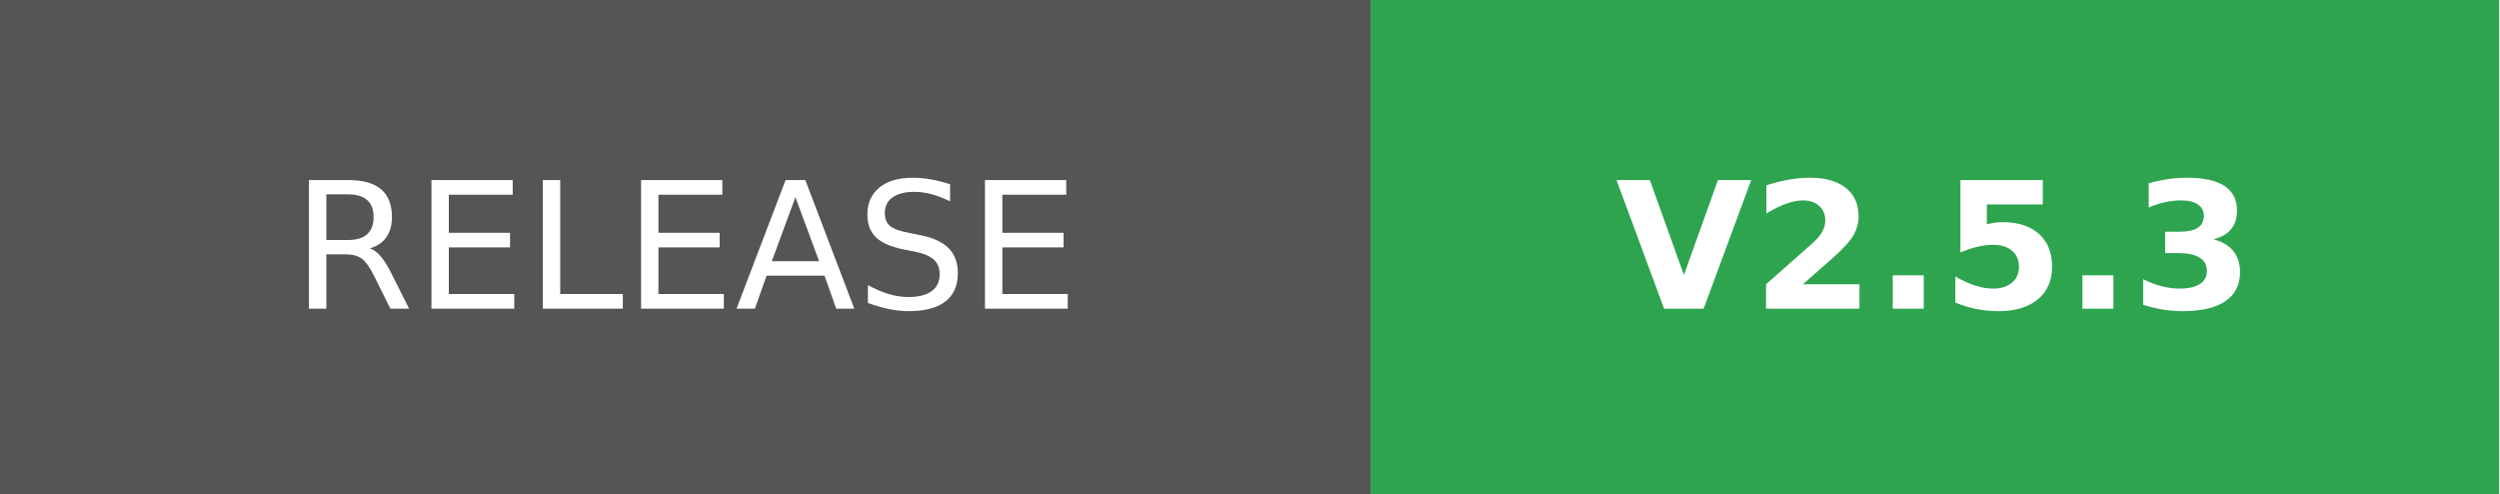
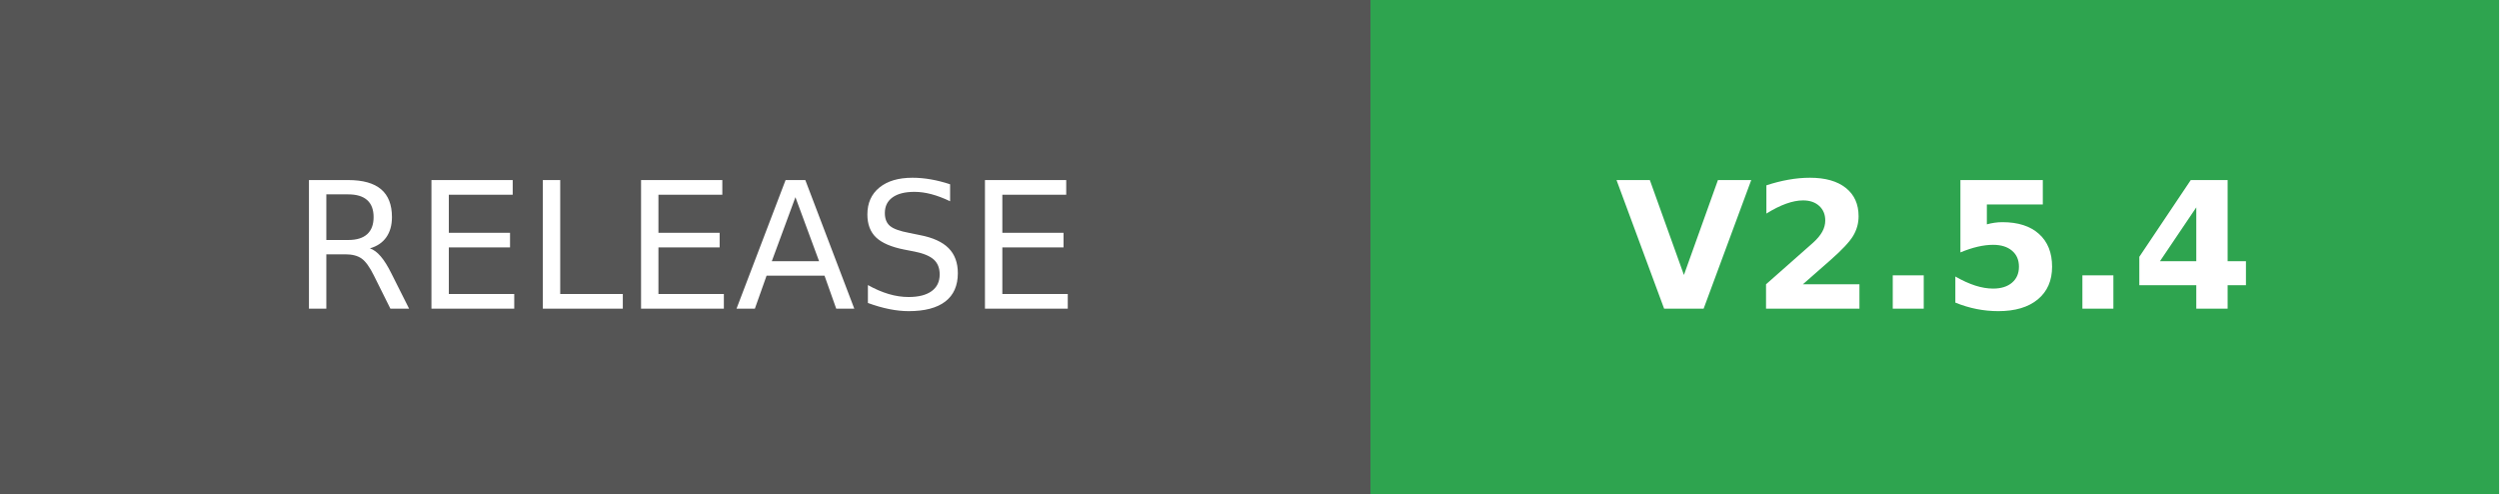
- <svg xmlns="http://www.w3.org/2000/svg" width="141.75" height="28" role="img" aria-label="RELEASE: V2.5.3">
+ <svg xmlns="http://www.w3.org/2000/svg" width="141.75" height="28" role="img" aria-label="RELEASE: V2.5.4">
  <g shape-rendering="crispEdges">
    <rect width="77.75" height="28" fill="#555" />
    <rect x="77.75" width="64" height="28" fill="#2ea44f" />
  </g>
  <g fill="#fff" text-anchor="middle" font-family="Verdana,Geneva,DejaVu Sans,sans-serif" text-rendering="geometricPrecision" font-size="100">
    <text transform="scale(.1)" x="388.75" y="175" textLength="537.5">RELEASE</text>
-     <text transform="scale(.1)" x="1097.5" y="175" textLength="360" font-weight="bold">V2.5.3</text>
+     <text transform="scale(.1)" x="1097.5" y="175" textLength="360" font-weight="bold">V2.5.4</text>
  </g>
</svg>
